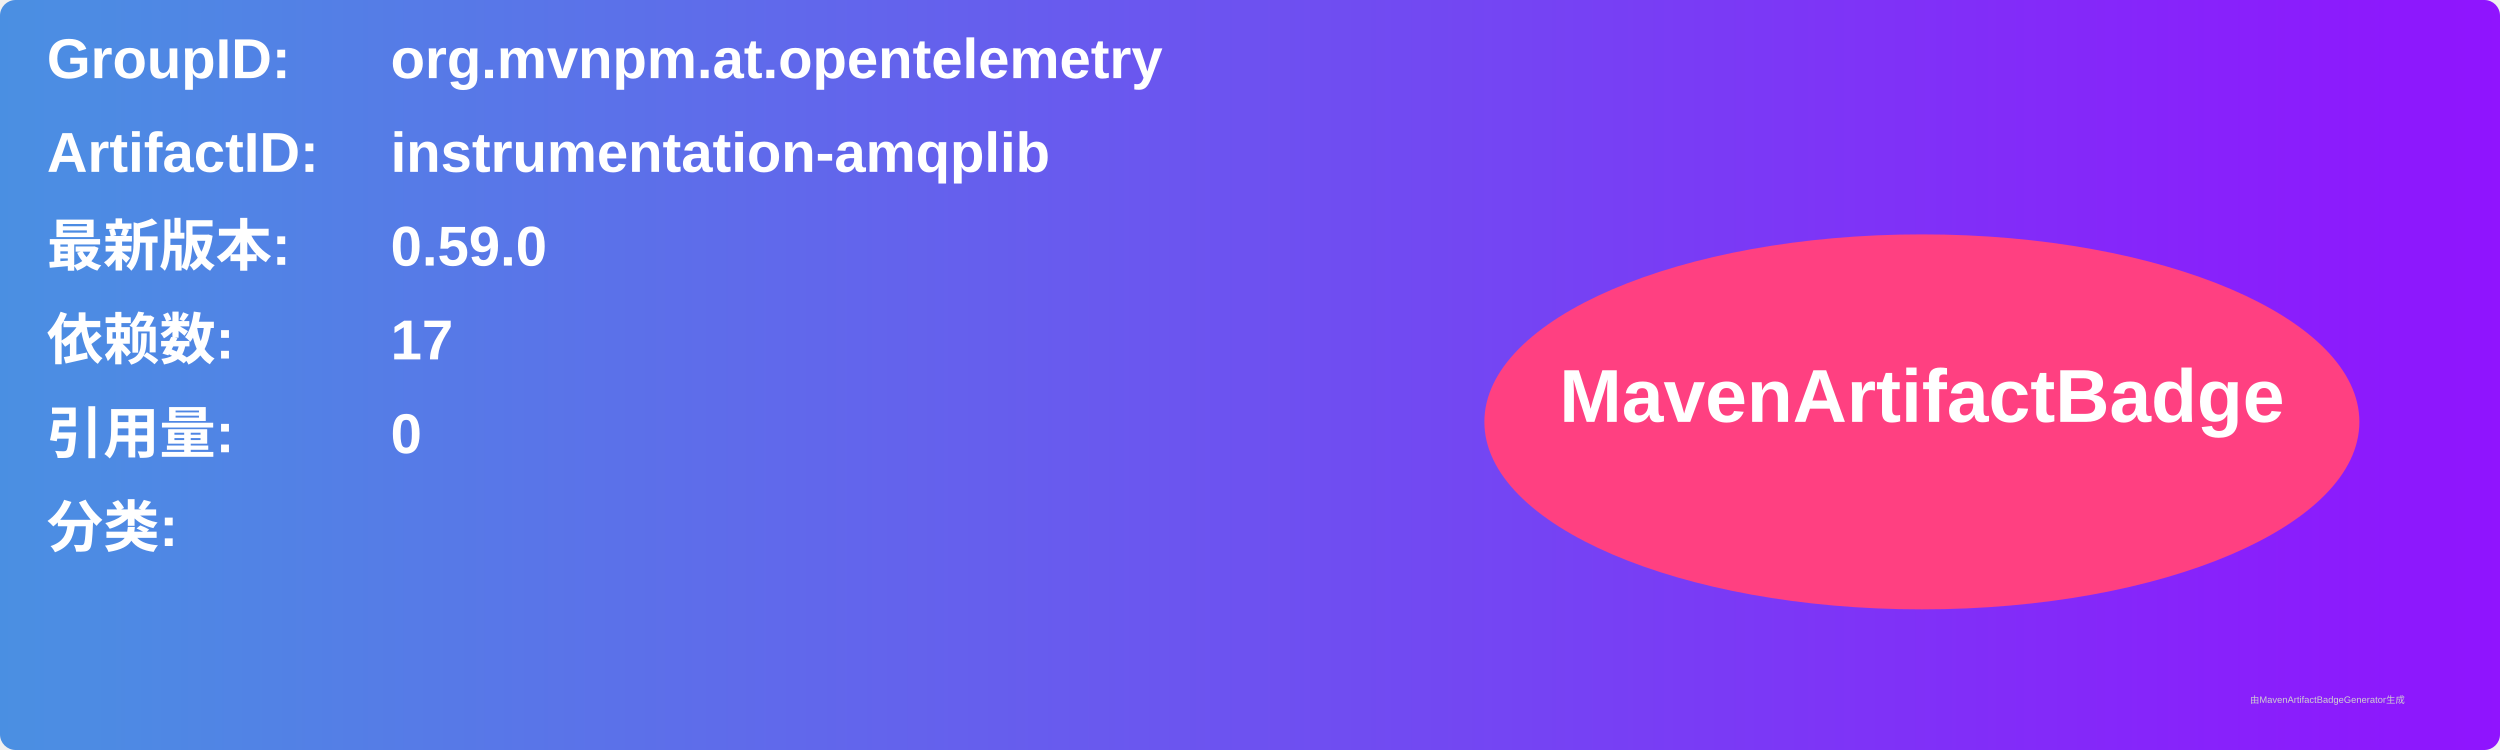
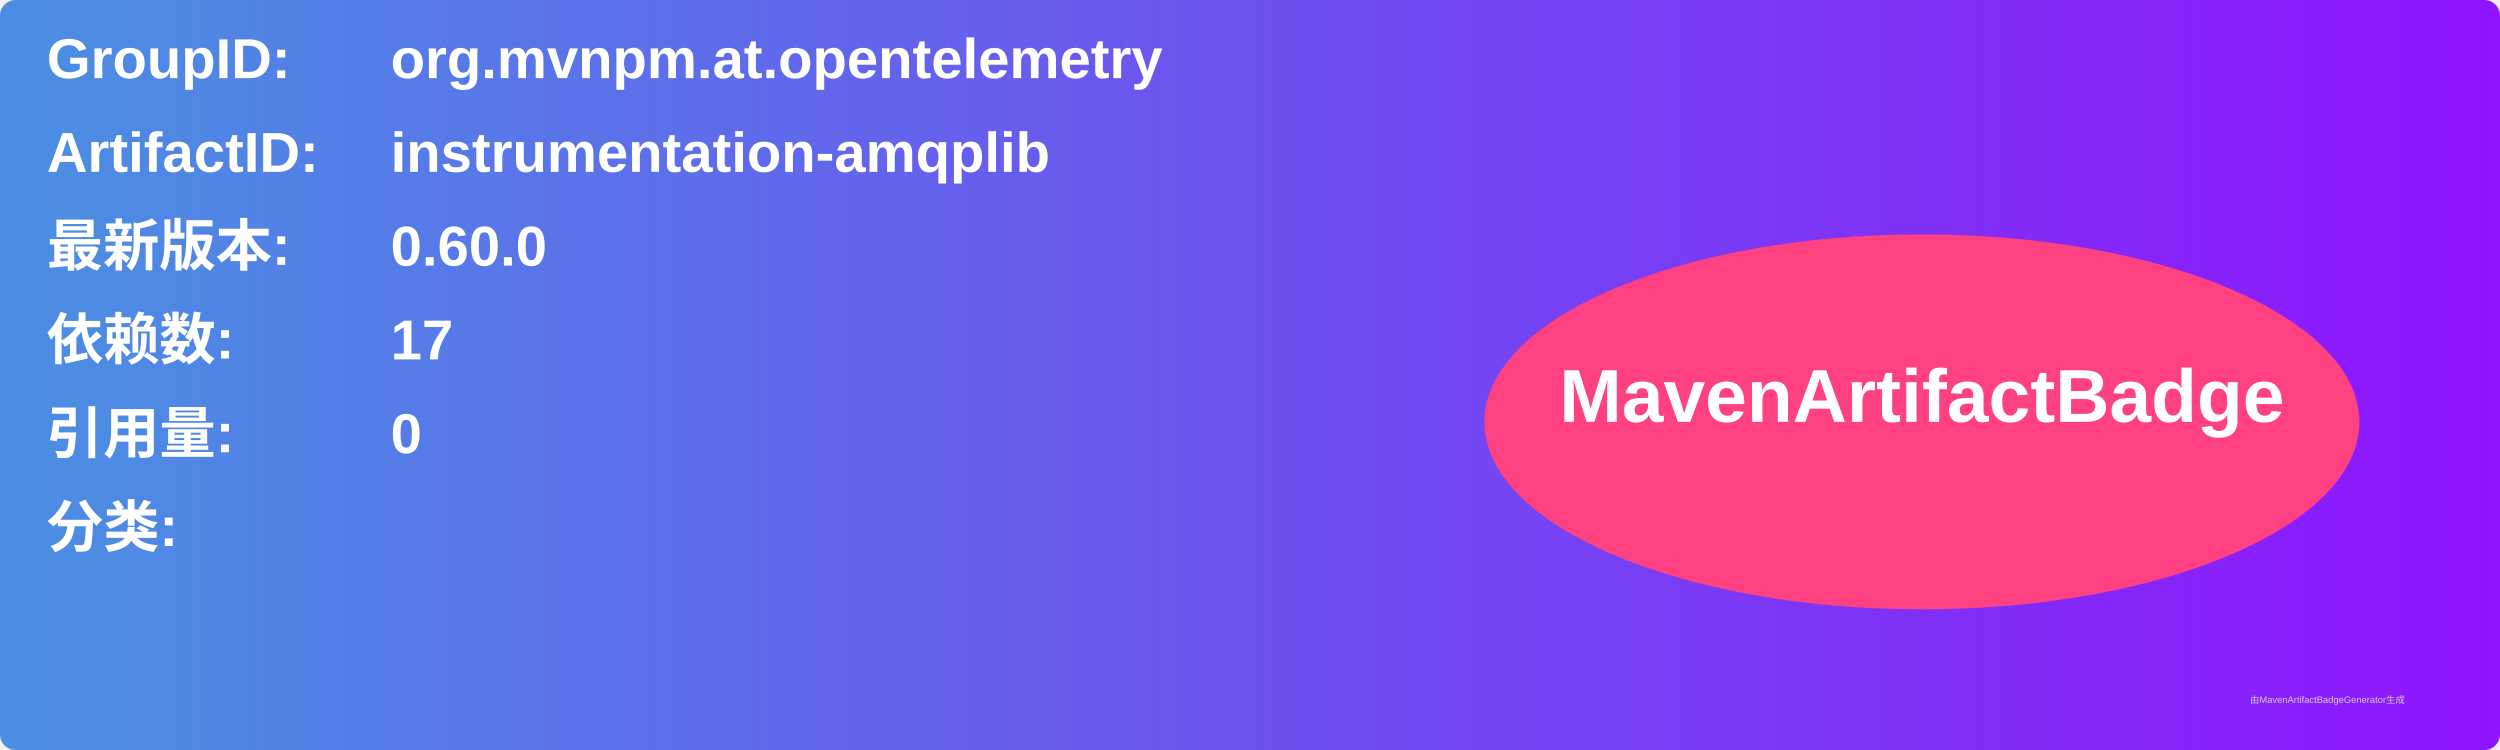
<svg xmlns="http://www.w3.org/2000/svg" width="800" height="240" viewBox="0 0 800 240">
  <linearGradient id="grad" x1="0%" y1="0%" x2="100%" y2="0%">
    <stop offset="0%" stop-color="#4a90e2" />
    <stop offset="100%" stop-color="#9013fe" />
  </linearGradient>
  <rect width="100%" height="100%" rx="5" ry="5" fill="url(#grad)" />
  <g transform="translate(15, 15)">
    <text x="0" y="10" font-family="Arial" font-size="18" fill="white" font-weight="bold" width="260">GroupID:</text>
    <text x="110" y="10" font-family="Arial" font-size="18" fill="white" font-weight="bold" width="460">org.mvnpm.at.opentelemetry</text>
    <text x="0" y="40" font-family="Arial" font-size="18" fill="white" font-weight="bold" width="260">ArtifactID:</text>
    <text x="110" y="40" font-family="Arial" font-size="18" fill="white" font-weight="bold" width="460">instrumentation-amqplib</text>
    <text x="0" y="70" font-family="Arial" font-size="18" fill="white" font-weight="bold">最新版本:</text>
    <text x="110" y="70" font-family="Arial" font-size="18" fill="white" font-weight="bold">
-       <tspan font-weight="bold">0.59.0</tspan>
+       <tspan font-weight="bold">0.60.0</tspan>
    </text>
    <text x="0" y="100" font-family="Arial" font-size="18" fill="white" font-weight="bold">依赖数: </text>
    <text x="110" y="100" font-family="Arial" font-size="18" fill="white">
      <tspan font-weight="bold">17</tspan>
    </text>
    <text x="0" y="130" font-family="Arial" font-size="18" fill="white" font-weight="bold">引用量: </text>
    <text x="110" y="130" font-family="Arial" font-size="18" fill="white">
      <tspan font-weight="bold">0</tspan>
    </text>
    <text x="0" y="160" font-family="Arial" font-size="18" fill="white" font-weight="bold">分类:</text>
    <text x="10" y="190" font-family="Arial" font-size="10" fill="white">
      <tspan font-weight="bold" />
    </text>
    <ellipse cx="600" cy="120" rx="140" ry="60" fill="#ff4081" />
    <text x="600" y="120" text-anchor="middle" font-family="Arial" font-size="24" fill="white" font-weight="bold">MavenArtifactBadge</text>
  </g>
  <text x="720" y="225" font-family="Arial" font-size="3" fill="#d0d0d0">由MavenArtifactBadgeGenerator生成</text>
</svg>
